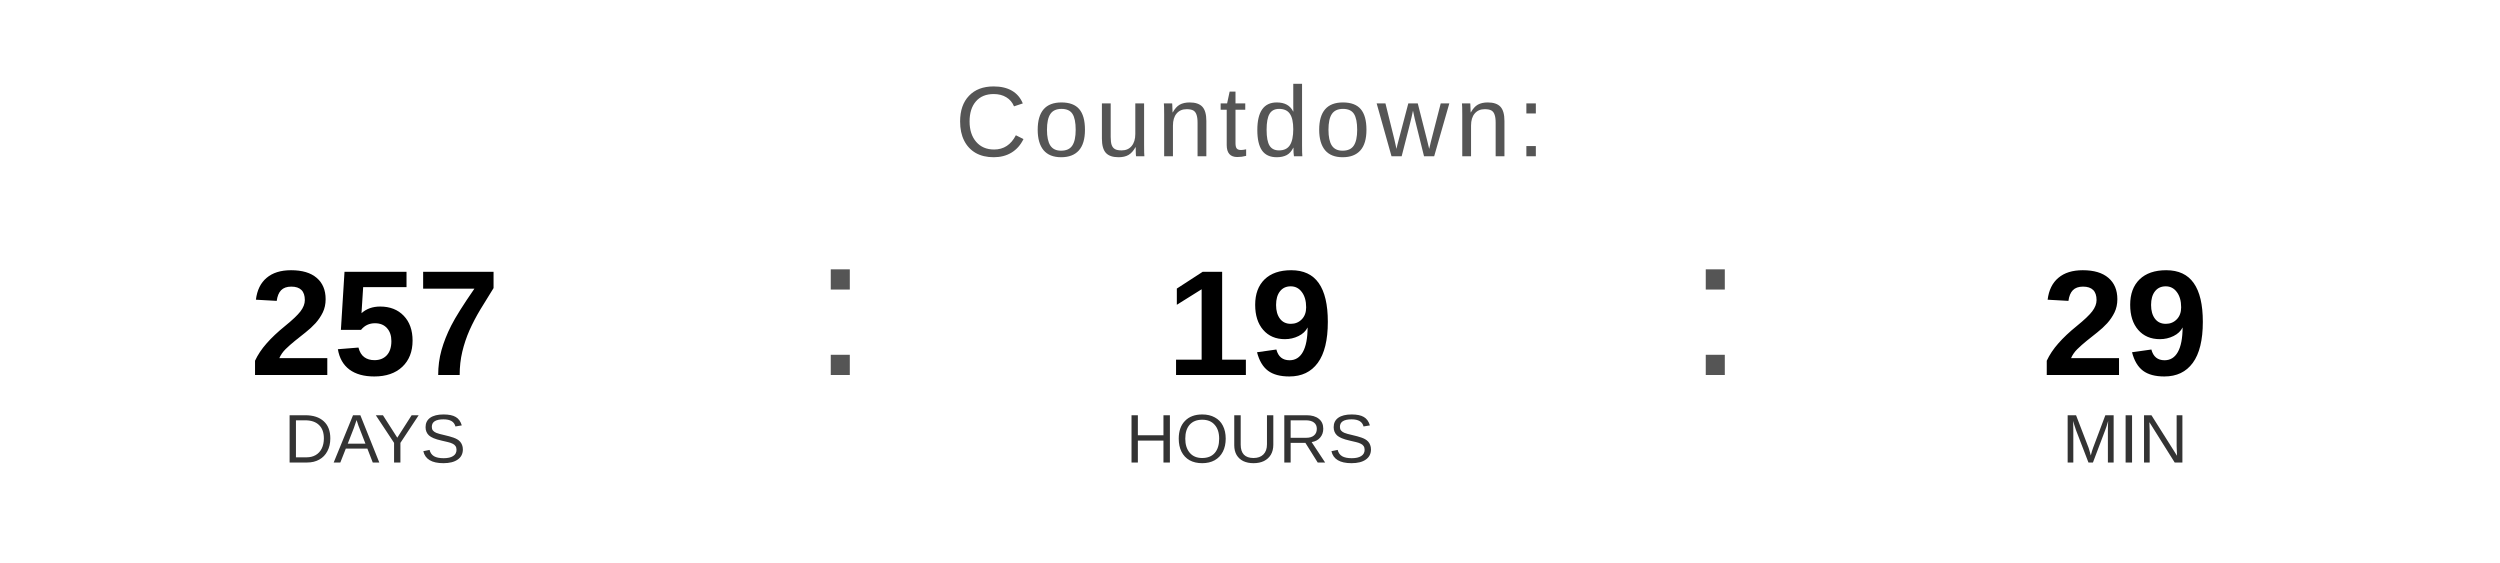
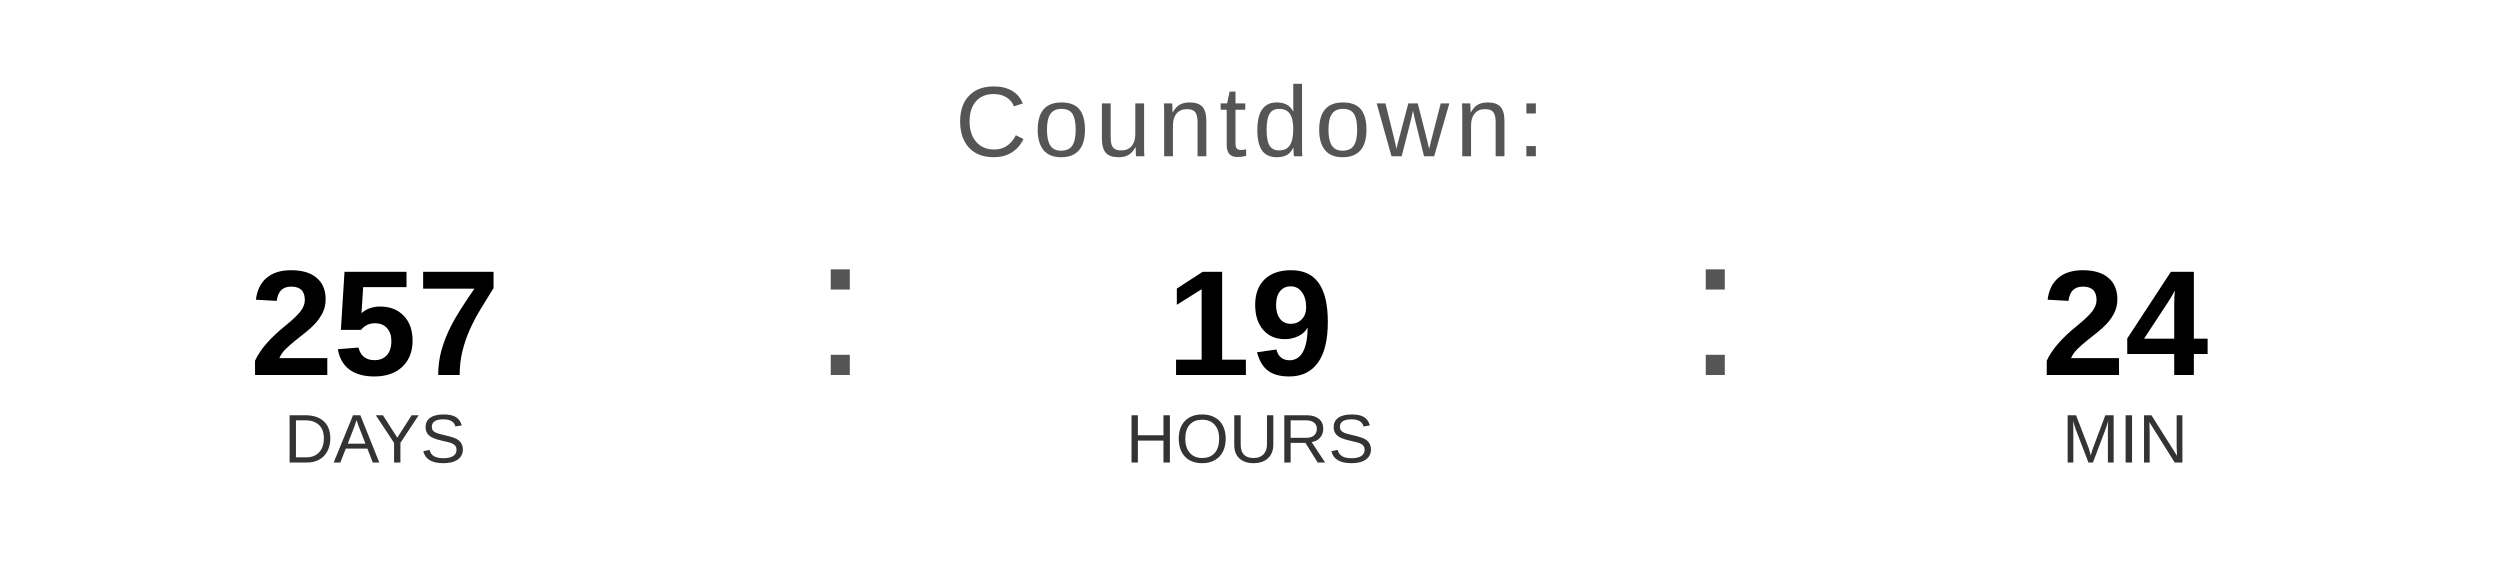
<svg xmlns="http://www.w3.org/2000/svg" width="400" height="90" viewBox="0 0 400 90">
  <text x="200" y="25" font-family="Arial, Helvetica, sans-serif" font-size="16" fill="#555555" text-anchor="middle" letter-spacing="1">
    Countdown:
  </text>
  <text x="60" y="60" font-family="Arial, Helvetica, sans-serif" font-size="24" font-weight="bold" fill="#000000" text-anchor="middle">257</text>
  <text x="60" y="74" font-family="Arial, Helvetica, sans-serif" font-size="11" fill="#333333" text-anchor="middle">DAYS</text>
  <text x="130" y="60" font-family="Arial, sans-serif" font-size="32" fill="#555555">:</text>
  <text x="200" y="60" font-family="Arial, Helvetica, sans-serif" font-size="24" font-weight="bold" fill="#000000" text-anchor="middle">19</text>
  <text x="200" y="74" font-family="Arial, Helvetica, sans-serif" font-size="11" fill="#333333" text-anchor="middle">HOURS</text>
  <text x="270" y="60" font-family="Arial, sans-serif" font-size="32" fill="#555555">:</text>
-   <text x="340" y="60" font-family="Arial, Helvetica, sans-serif" font-size="24" font-weight="bold" fill="#000000" text-anchor="middle">29</text>
+   <text x="340" y="60" font-family="Arial, Helvetica, sans-serif" font-size="24" font-weight="bold" fill="#000000" text-anchor="middle">24</text>
  <text x="340" y="74" font-family="Arial, Helvetica, sans-serif" font-size="11" fill="#333333" text-anchor="middle">MIN</text>
</svg>
